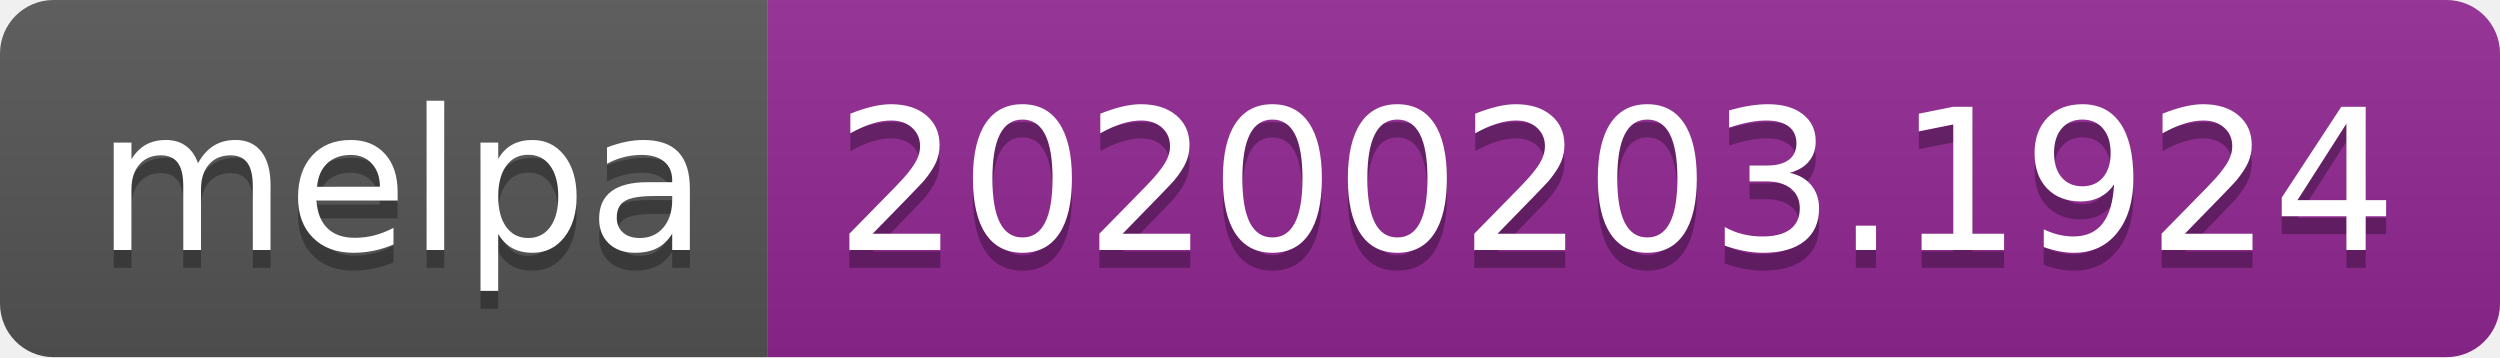
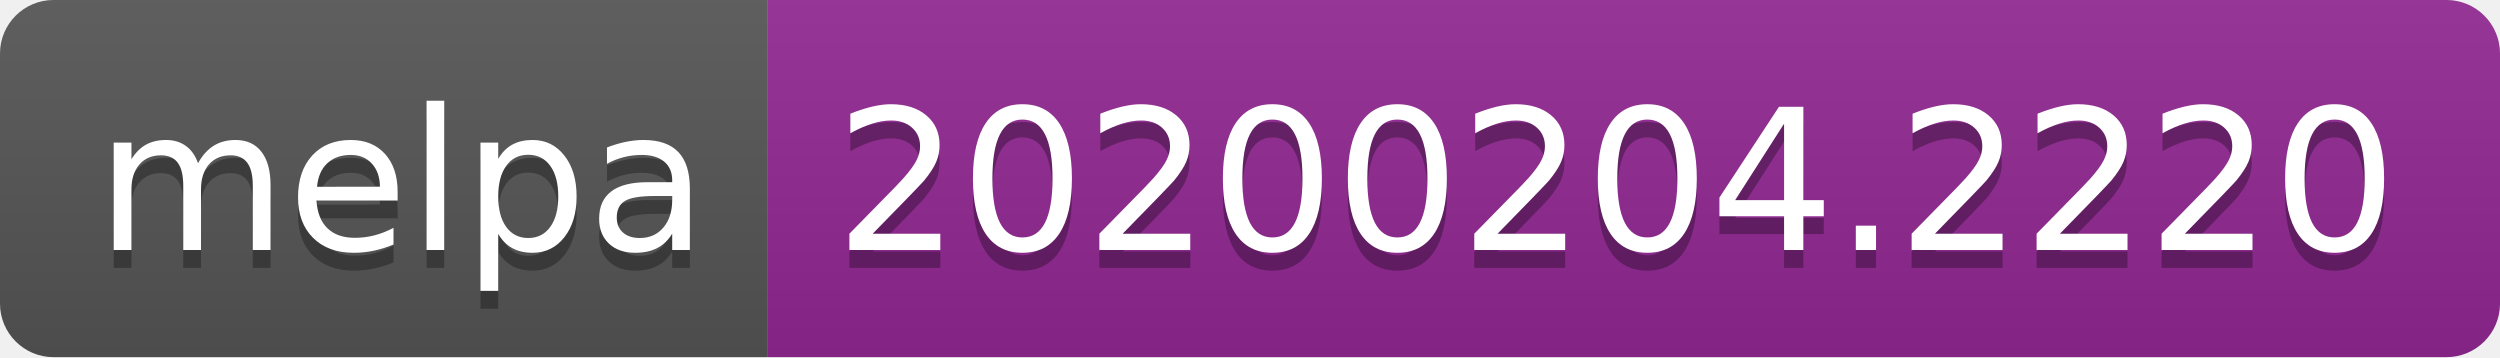
<svg xmlns="http://www.w3.org/2000/svg" width="140" height="20">
  <linearGradient id="b" x2="0" y2="100%">
    <stop offset="0" stop-color="#bbb" stop-opacity=".1" />
    <stop offset="1" stop-opacity=".1" />
  </linearGradient>
  <clipPath id="a">
    <rect width="140" height="20" rx="3" fill="#fff" />
  </clipPath>
  <g clip-path="url(#a)">
    <path fill="#555" d="M0 0h43v20H0z" />
    <path fill="#922793" d="M43 0h97v20H43z" />
    <path fill="url(#b)" d="M0 0h140v20H0z" />
  </g>
  <g fill="#fff" text-anchor="middle" font-family="DejaVu Sans,Verdana,Geneva,sans-serif" font-size="110">
    <text x="225" y="150" fill="#010101" fill-opacity=".3" transform="scale(.1)" textLength="330">melpa</text>
    <text x="225" y="140" transform="scale(.1)" textLength="330">melpa</text>
-     <text x="905" y="150" fill="#010101" fill-opacity=".3" transform="scale(.1)" textLength="870">20200203.1924</text>
-     <text x="905" y="140" transform="scale(.1)" textLength="870">20200203.1924</text>
+     <text x="905" y="150" fill="#010101" fill-opacity=".3" transform="scale(.1)" textLength="870">20200204.2220</text>
+     <text x="905" y="140" transform="scale(.1)" textLength="870">20200204.2220</text>
  </g>
</svg>
